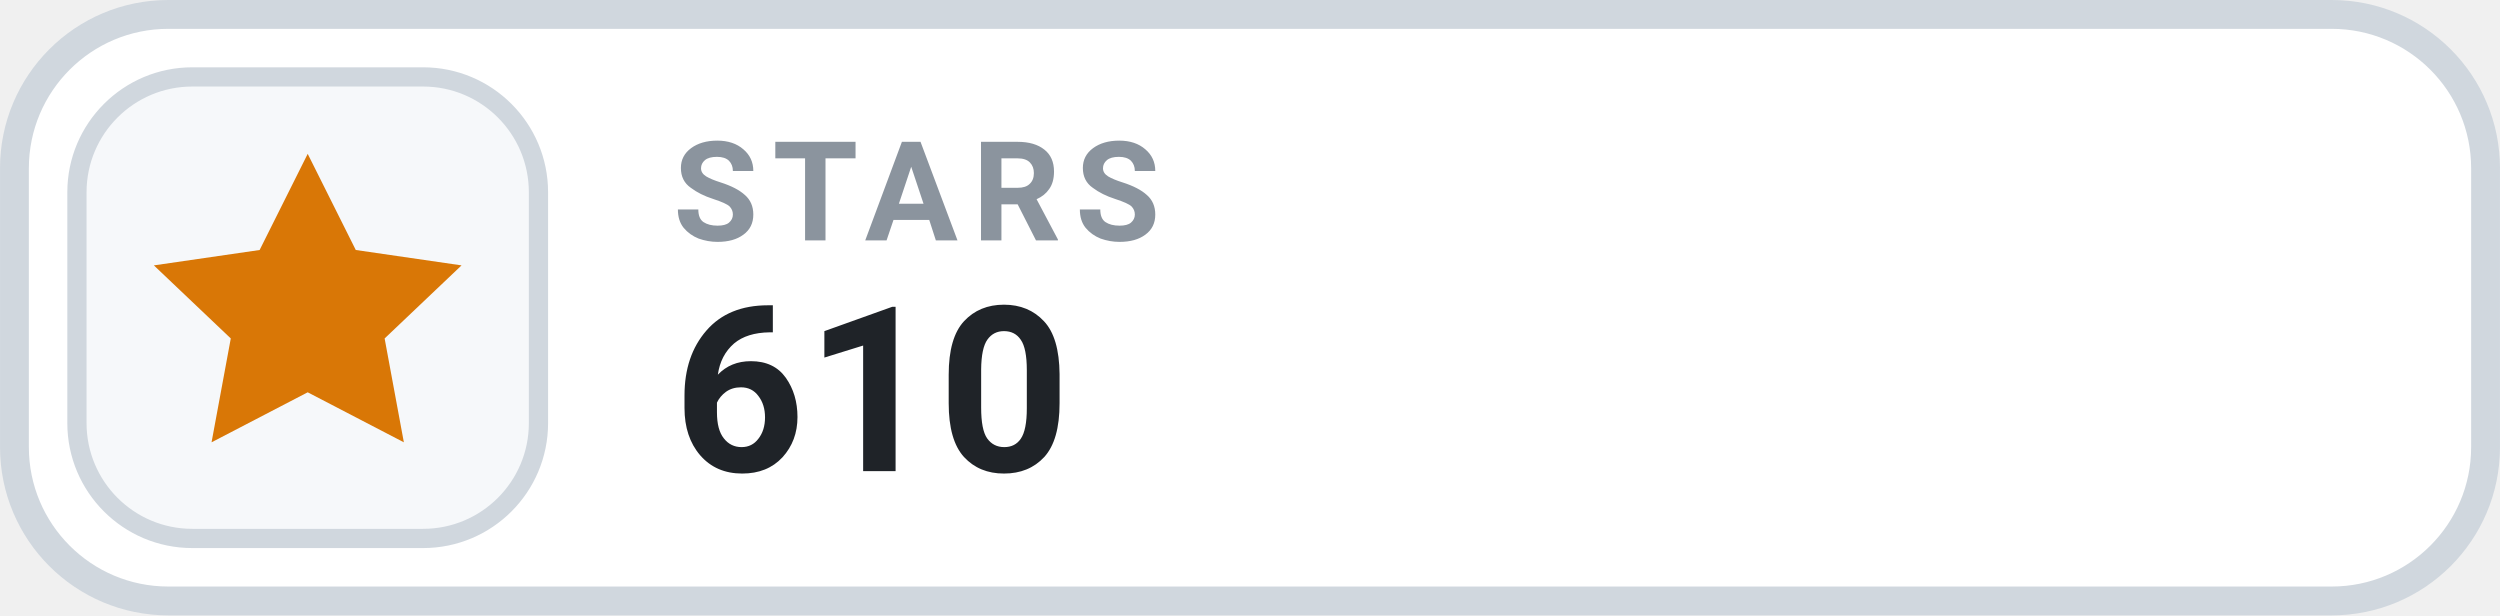
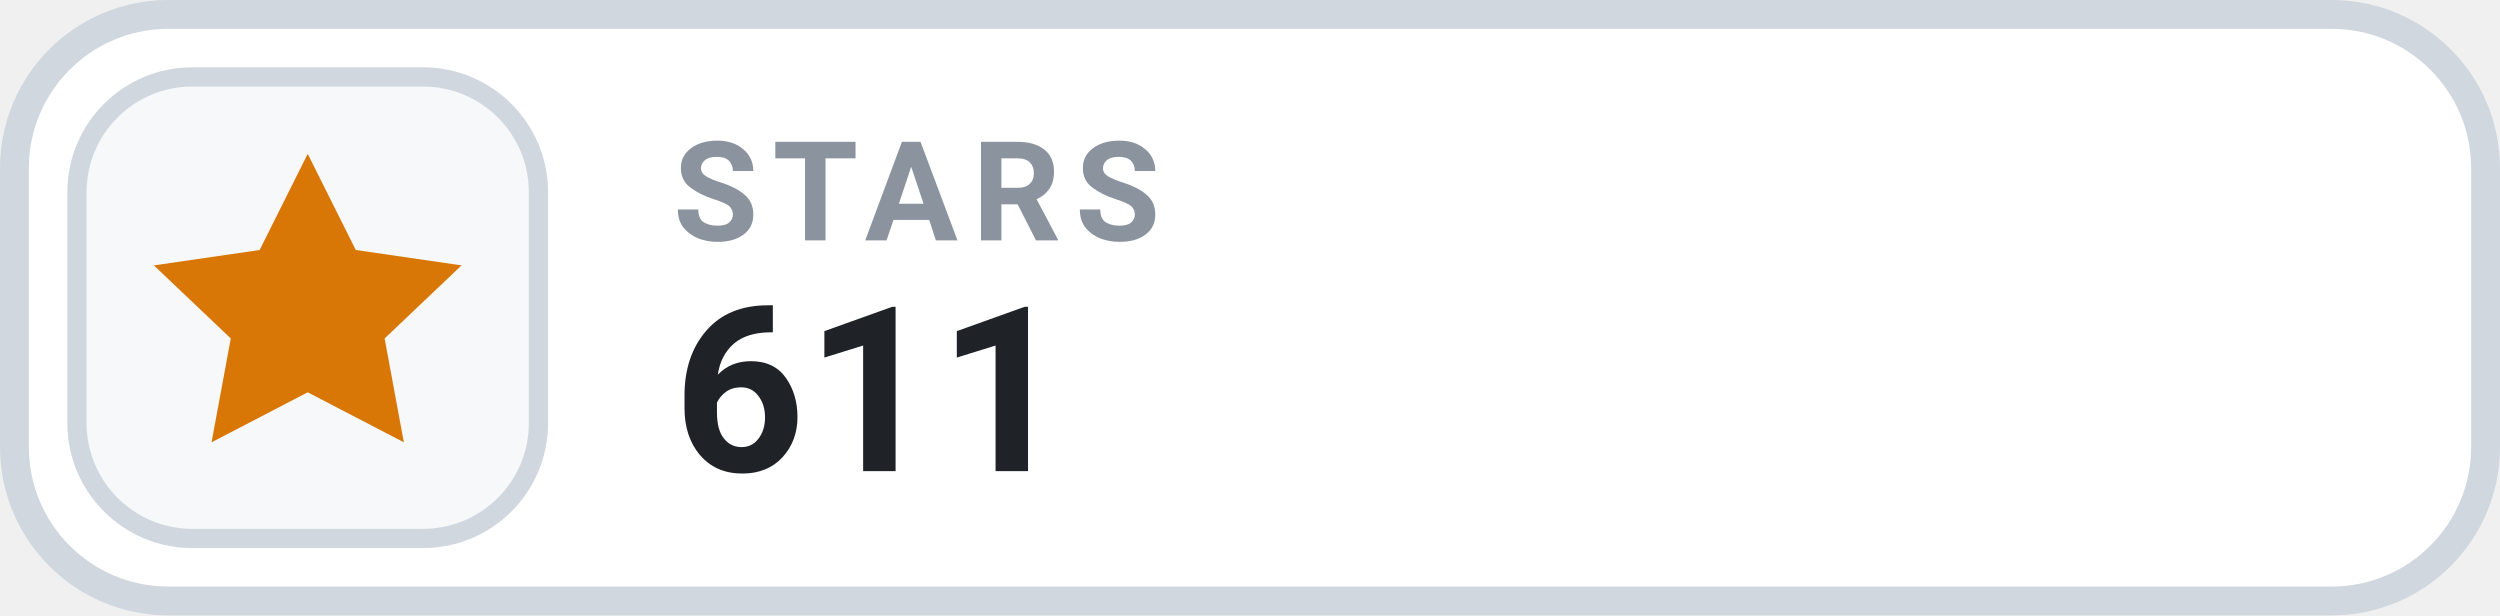
- <svg xmlns="http://www.w3.org/2000/svg" width="126" height="31.015" viewBox="0 0 130 32" role="img" aria-label="STARS 610">
+ <svg xmlns="http://www.w3.org/2000/svg" width="126" height="31.015" viewBox="0 0 130 32" role="img" aria-label="STARS 611">
  <rect x=".75" y=".75" width="128.5" height="30.5" rx="8" fill="#FFFFFF" stroke="#D0D7DE" stroke-width="1.5" />
  <rect x="4" y="4" width="24" height="24" rx="6" fill="#F6F8FA" stroke="#D0D7DE" stroke-width="1" />
  <g transform="translate(16 16)" style="color:#D97706;">
    <path d="M0 -8 l2.5 5 5.5 .8 -4 3.8 1 5.4 -5 -2.6 -5 2.6 1 -5.4 -4 -3.8 5.5 -.8 Z" fill="currentColor" />
  </g>
  <text x="35" y="12.5" fill="#8B949E" font-family="-apple-system,BlinkMacSystemFont,'Segoe UI',Roboto,Helvetica,Arial,sans-serif" font-size="7.2" font-weight="700" letter-spacing=".75">STARS</text>
-   <text x="35" y="24.5" fill="#1F2328" font-family="-apple-system,BlinkMacSystemFont,'Segoe UI',Roboto,Helvetica,Arial,sans-serif" font-size="12" font-weight="700">610</text>
+   <text x="35" y="24.5" fill="#1F2328" font-family="-apple-system,BlinkMacSystemFont,'Segoe UI',Roboto,Helvetica,Arial,sans-serif" font-size="12" font-weight="700">611</text>
</svg>
